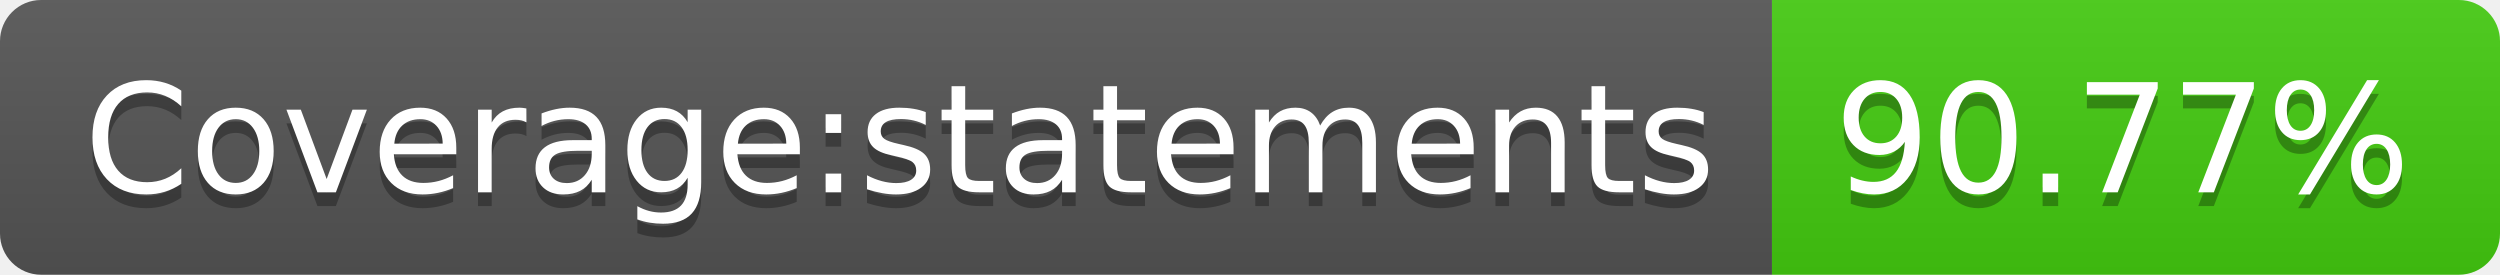
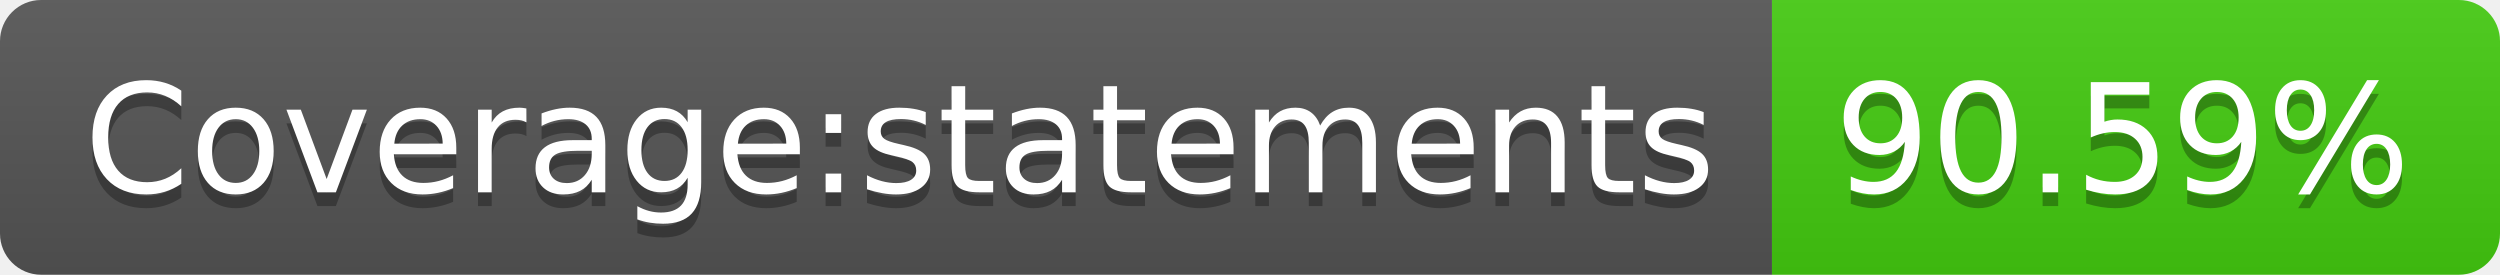
- <svg xmlns="http://www.w3.org/2000/svg" width="182" height="20" role="img" aria-label="Coverage:statements: 90.77%">
+ <svg xmlns="http://www.w3.org/2000/svg" width="182" height="20" role="img" aria-label="Coverage:statements: 90.59%">
  <linearGradient id="s" x2="0" y2="100%">
    <stop offset="0" stop-color="#bbb" stop-opacity=".1" />
    <stop offset="1" stop-opacity=".1" />
  </linearGradient>
  <clipPath id="r">
    <rect width="182" height="20" rx="3" fill="#fff" />
  </clipPath>
  <g clip-path="url(#r)">
    <rect width="129" height="20" fill="#555" />
    <rect x="129" width="53" height="20" fill="#4c1" />
    <rect width="182" height="20" fill="url(#s)" />
  </g>
  <g fill="#fff" text-anchor="middle" font-family="Verdana,Geneva,DejaVu Sans,sans-serif" text-rendering="geometricPrecision" font-size="110">
    <text aria-hidden="true" x="655" y="150" fill="#010101" fill-opacity=".3" transform="scale(.1)" textLength="1190">Coverage:statements</text>
    <text x="655" y="140" transform="scale(.1)" fill="#fff" textLength="1190">Coverage:statements</text>
-     <text aria-hidden="true" x="1545" y="150" fill="#010101" fill-opacity=".3" transform="scale(.1)" textLength="430">90.77%</text>
-     <text x="1545" y="140" transform="scale(.1)" fill="#fff" textLength="430">90.77%</text>
+     <text aria-hidden="true" x="1545" y="150" fill="#010101" fill-opacity=".3" transform="scale(.1)" textLength="430">90.59%</text>
+     <text x="1545" y="140" transform="scale(.1)" fill="#fff" textLength="430">90.59%</text>
  </g>
</svg>
